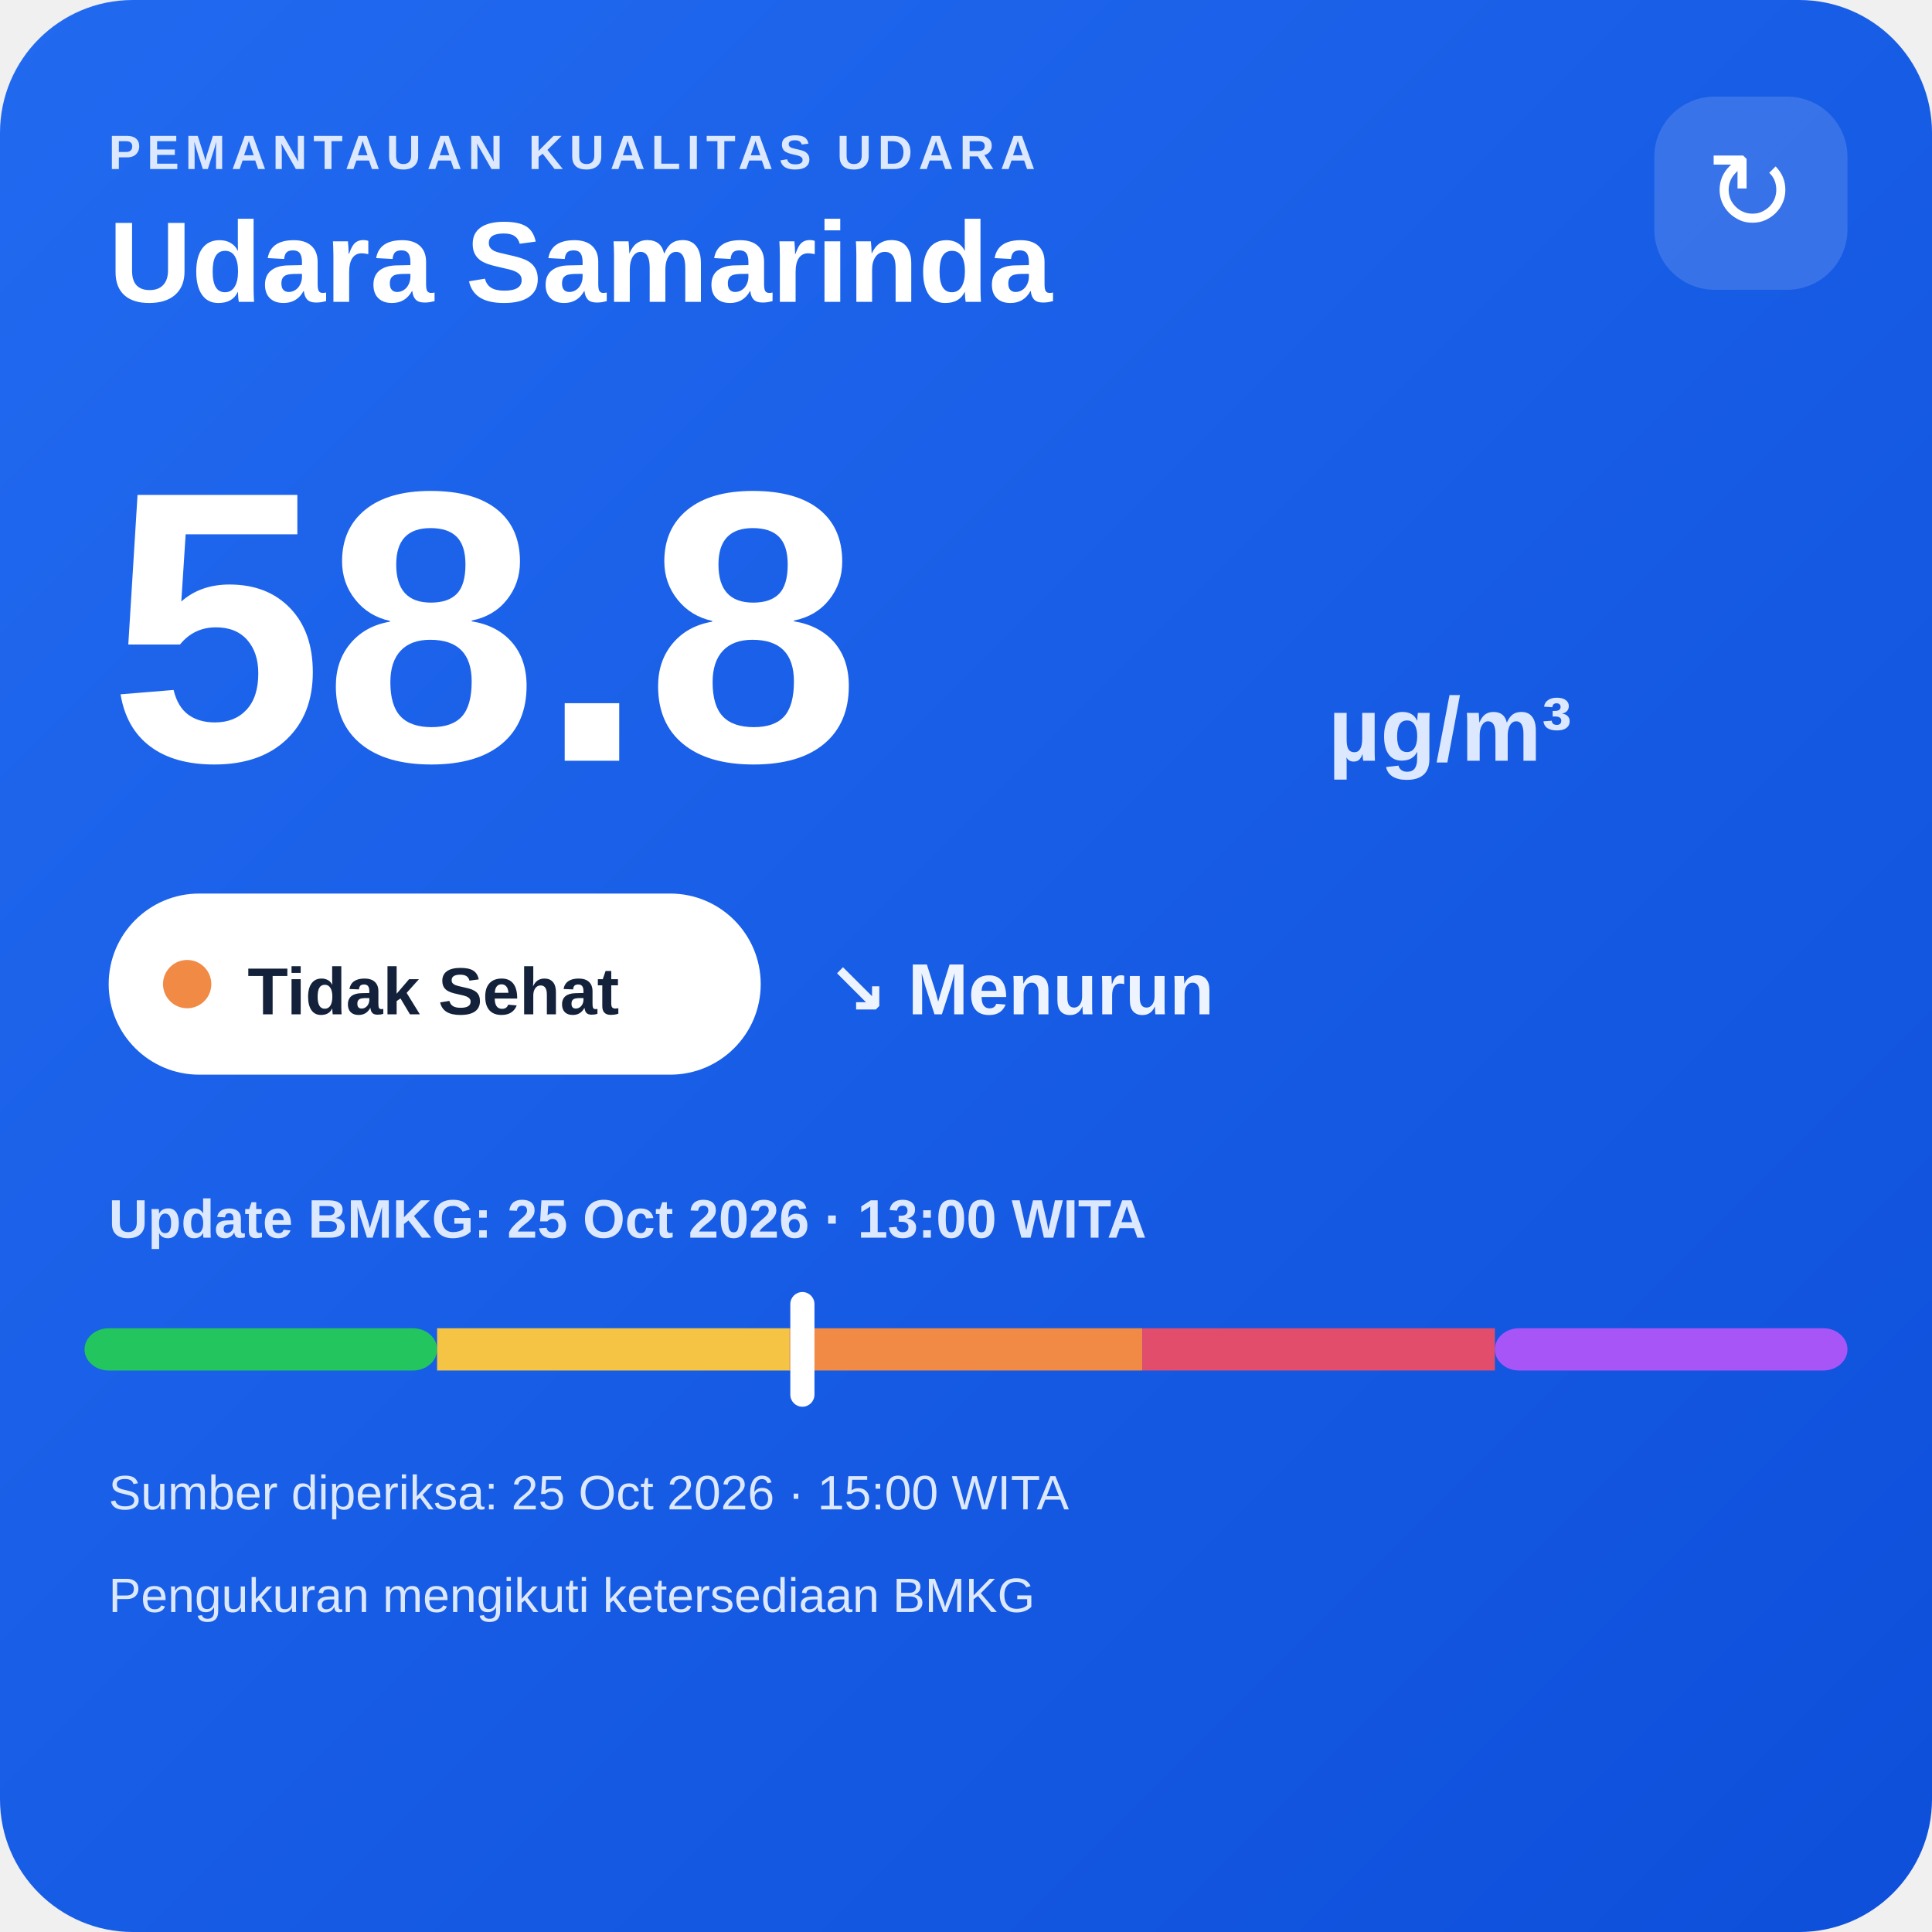
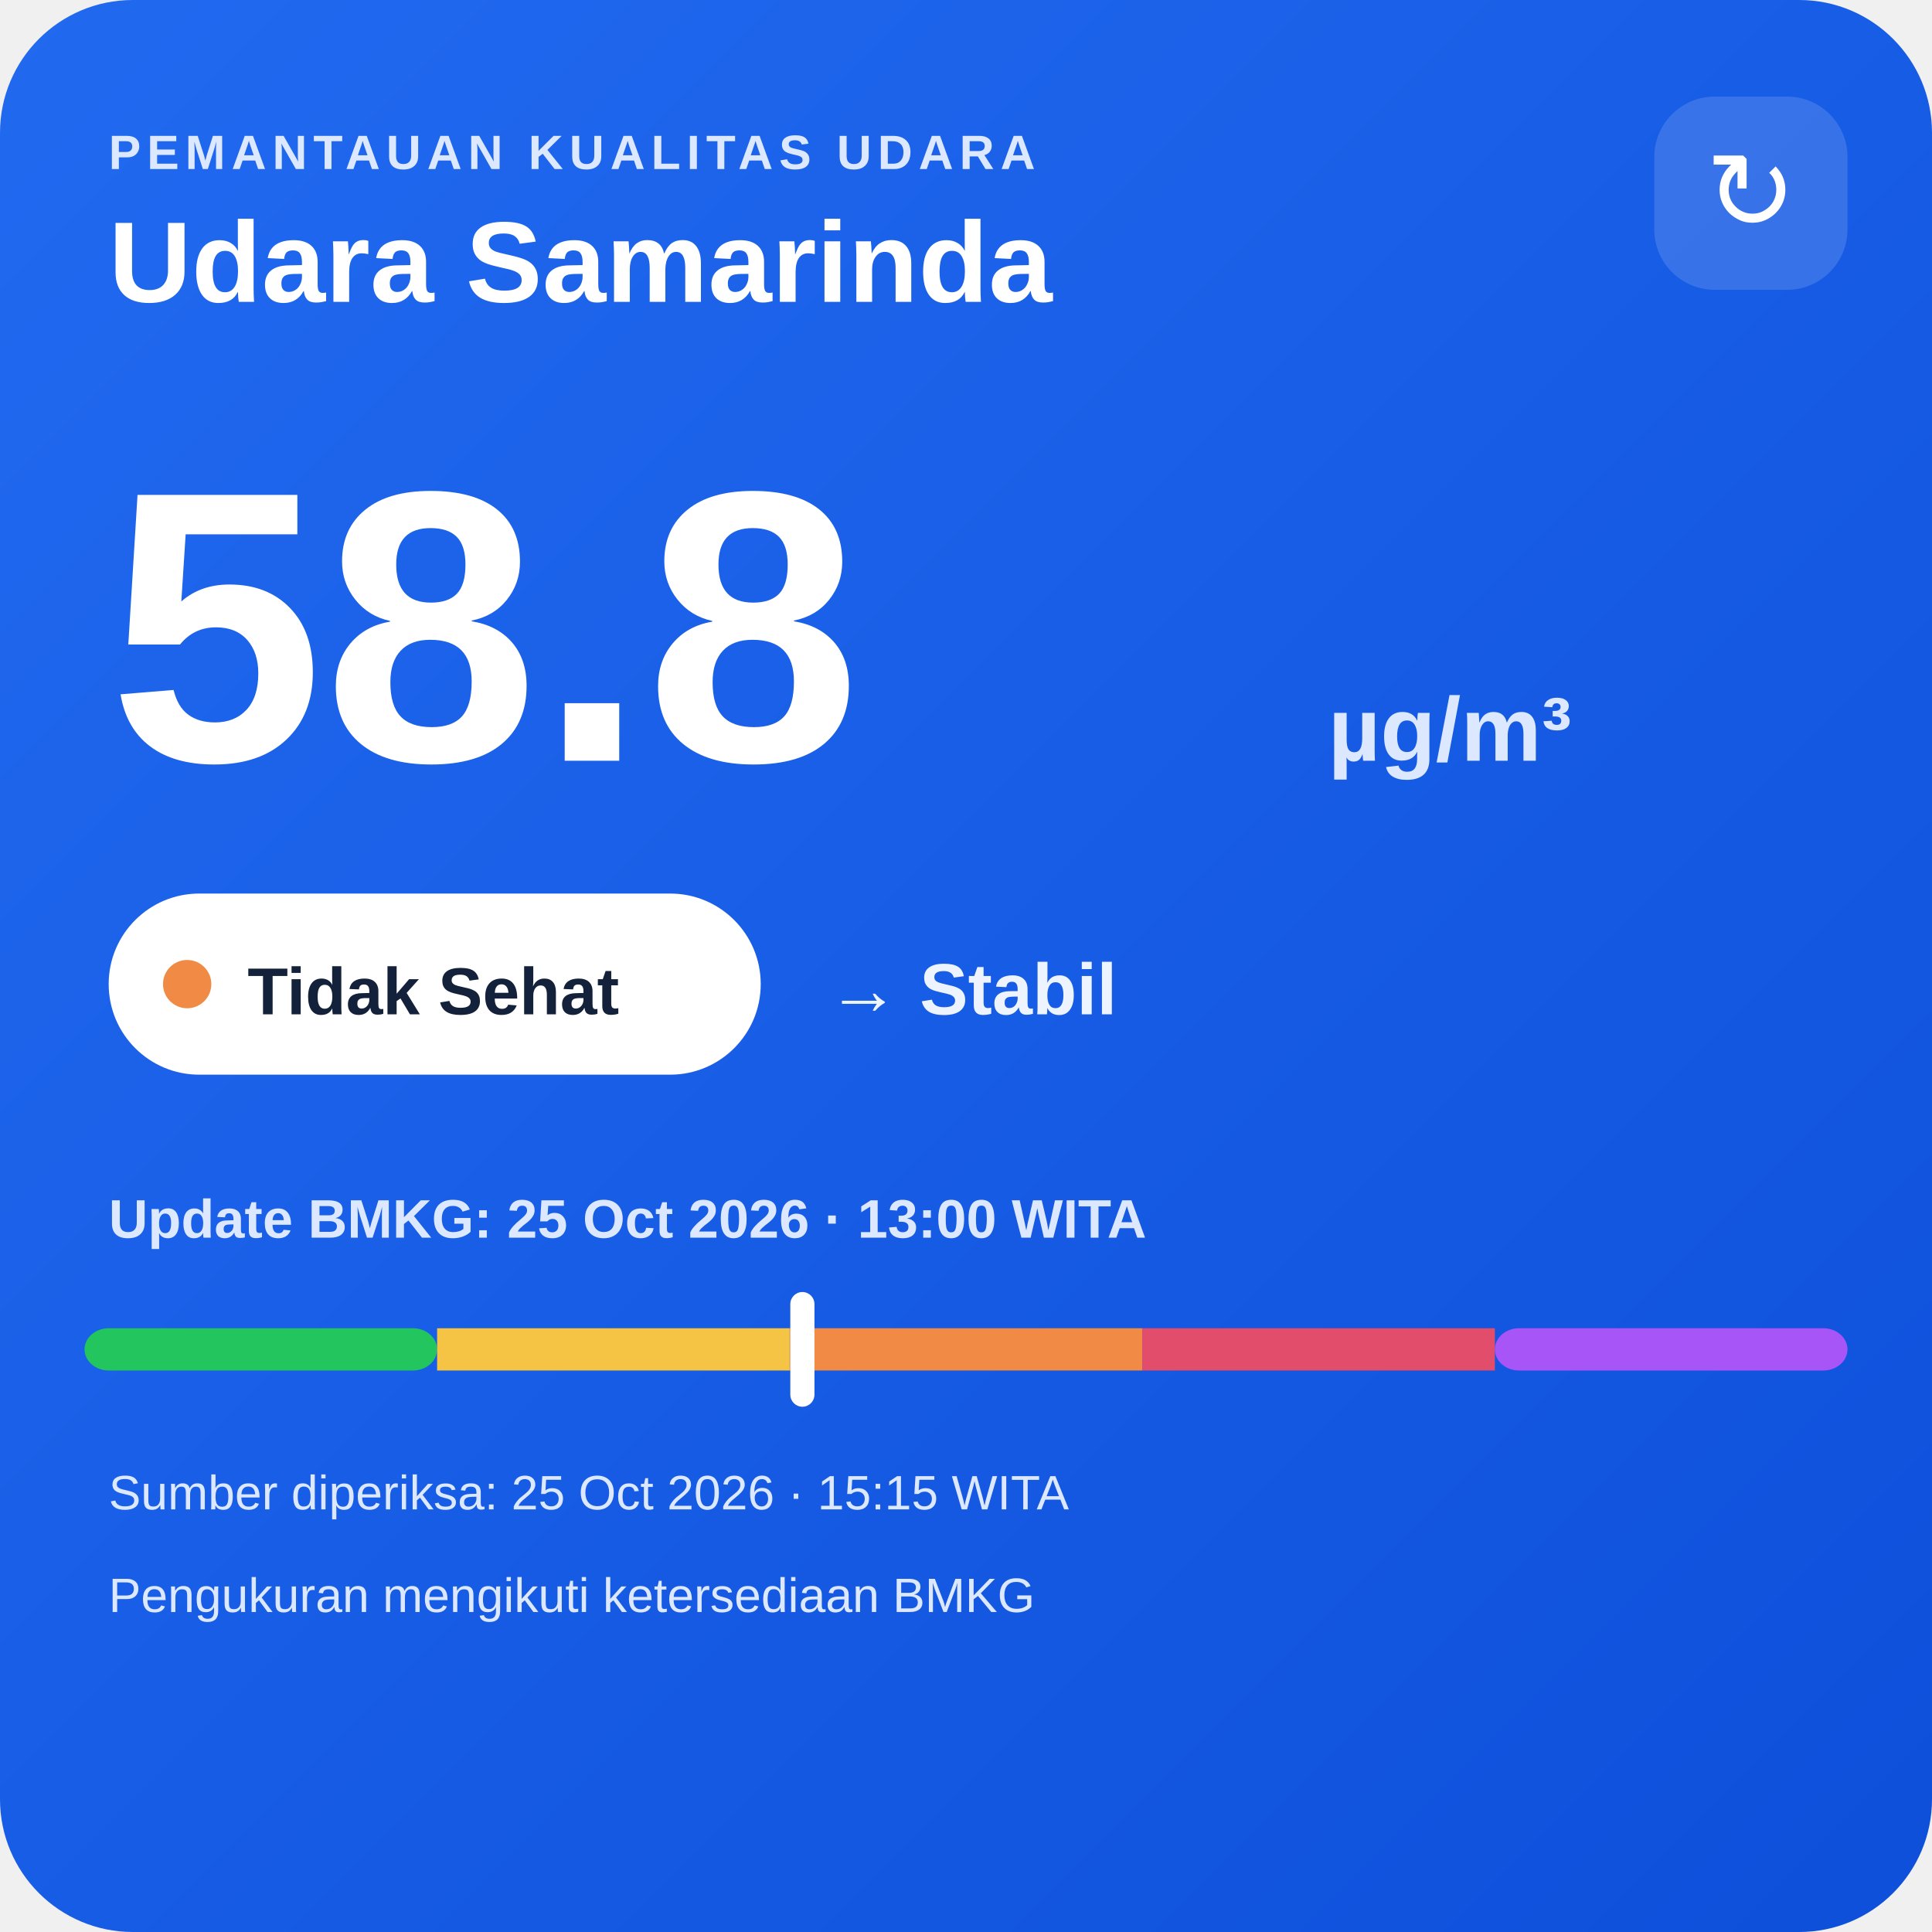
<svg xmlns="http://www.w3.org/2000/svg" width="320" height="320" viewBox="0 0 320 320">
  <defs>
    <linearGradient id="bg" x1="0" y1="0" x2="1" y2="1">
      <stop offset="0" stop-color="#216af0" />
      <stop offset="1" stop-color="#0e4fda" />
    </linearGradient>
  </defs>
  <rect width="320" height="320" rx="22" fill="url(#bg)" />
  <text x="18" y="28" fill="#dce8ff" font-family="Arial,sans-serif" font-size="8" font-weight="700" letter-spacing="1">PEMANTAUAN KUALITAS UDARA</text>
  <text x="18" y="50" fill="#ffffff" font-family="Arial,sans-serif" font-size="19" font-weight="700">Udara Samarinda</text>
  <rect x="274" y="16" width="32" height="32" rx="10" fill="#ffffff" fill-opacity=".14" />
  <text x="290" y="38" text-anchor="middle" fill="#ffffff" font-family="Arial,sans-serif" font-size="18">↻</text>
  <text x="18" y="126" fill="#ffffff" font-family="Arial,sans-serif" font-size="64" font-weight="800">58.8</text>
  <text x="220" y="126" fill="#dce8ff" font-family="Arial,sans-serif" font-size="15" font-weight="700">µg/m³</text>
  <rect x="18" y="148" width="108" height="30" rx="15" fill="#ffffff" />
  <circle cx="31" cy="163" r="4" fill="#f08a45" />
  <text x="41" y="168" fill="#13213a" font-family="Arial,sans-serif" font-size="11" font-weight="700">Tidak Sehat</text>
-   <text x="137" y="168" fill="#eef4ff" font-family="Arial,sans-serif" font-size="12" font-weight="700">↘ Menurun</text>
+   <text x="137" y="168" fill="#eef4ff" font-family="Arial,sans-serif" font-size="12" font-weight="700">→ Stabil</text>
  <text x="18" y="205" fill="#dce8ff" font-family="Arial,sans-serif" font-size="9" font-weight="700">Update BMKG: 25 Oct 2026 · 13:00 WITA</text>
  <rect x="14" y="220" width="58.4" height="7" rx="4" fill="#22c55e" />
  <rect x="72.4" y="220" width="58.4" height="7" fill="#f6c445" />
  <rect x="130.8" y="220" width="58.4" height="7" fill="#f08a45" />
  <rect x="189.2" y="220" width="58.4" height="7" fill="#e24d6b" />
  <rect x="247.6" y="220" width="58.4" height="7" rx="4" fill="#a855f7" />
  <rect x="130.9" y="214" width="4" height="19" rx="2" fill="#ffffff" />
-   <text x="18" y="250" fill="#dce8ff" font-family="Arial,sans-serif" font-size="8">Sumber diperiksa: 25 Oct 2026 · 15:00 WITA</text>
+   <text x="18" y="250" fill="#dce8ff" font-family="Arial,sans-serif" font-size="8">Sumber diperiksa: 25 Oct 2026 · 15:15 WITA</text>
  <text x="18" y="267" fill="#dce8ff" font-family="Arial,sans-serif" font-size="8">Pengukuran mengikuti ketersediaan BMKG</text>
</svg>
